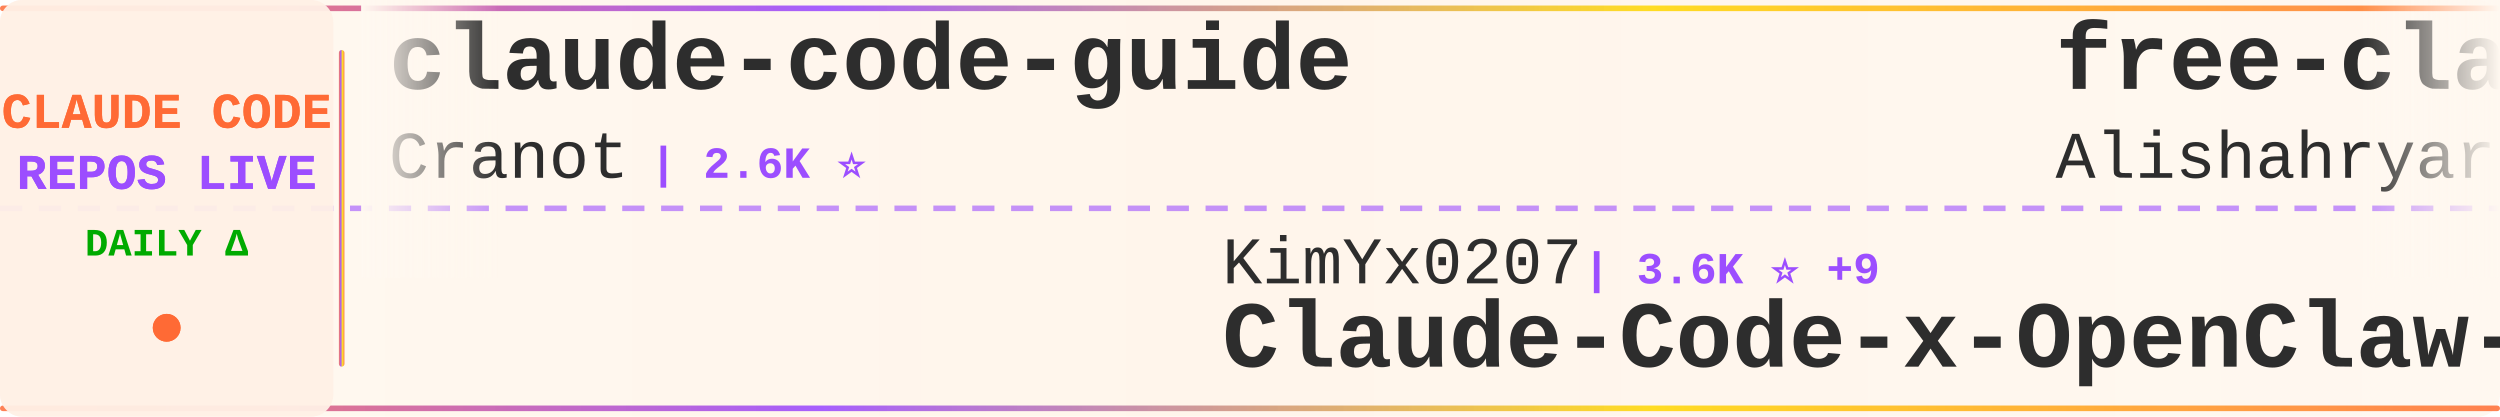
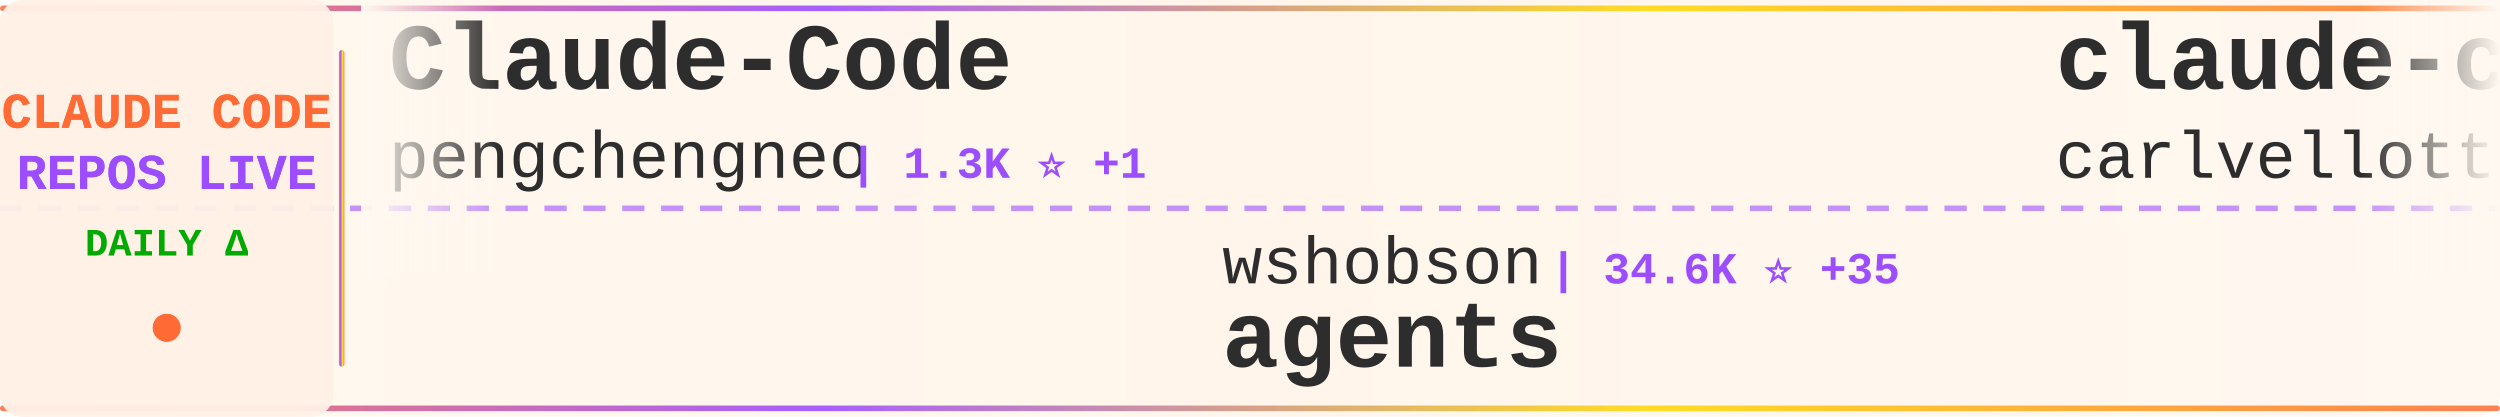
<svg xmlns="http://www.w3.org/2000/svg" width="900" height="150">
  <defs>
    <linearGradient id="tickerBg" x1="0%" y1="0%" x2="100%" y2="0%">
      <stop offset="0%" style="stop-color:#fff8f0;stop-opacity:0.98" />
      <stop offset="50%" style="stop-color:#fff5eb;stop-opacity:1" />
      <stop offset="100%" style="stop-color:#fff8f0;stop-opacity:0.98" />
    </linearGradient>
    <linearGradient id="borderGrad" x1="0%" y1="0%" x2="100%" y2="0%">
      <stop offset="0%" style="stop-color:#FF6B35;stop-opacity:0.85">
        <animate attributeName="stop-opacity" values="0.85;1;0.85" dur="2s" repeatCount="indefinite" />
      </stop>
      <stop offset="33%" style="stop-color:#9C4EFF;stop-opacity:0.9">
        <animate attributeName="stop-opacity" values="0.9;1;0.9" dur="2.2s" repeatCount="indefinite" />
      </stop>
      <stop offset="66%" style="stop-color:#FFD700;stop-opacity:0.85">
        <animate attributeName="stop-opacity" values="0.85;1;0.85" dur="1.8s" repeatCount="indefinite" />
      </stop>
      <stop offset="100%" style="stop-color:#FF6B35;stop-opacity:0.85">
        <animate attributeName="stop-opacity" values="0.85;1;0.85" dur="2s" repeatCount="indefinite" />
      </stop>
    </linearGradient>
    <filter id="textGlow">
      <feGaussianBlur stdDeviation="0.15" result="coloredBlur" />
      <feMerge>
        <feMergeNode in="coloredBlur" />
        <feMergeNode in="SourceGraphic" />
      </feMerge>
    </filter>
    <filter id="metricGlow">
      <feGaussianBlur stdDeviation="0.2" result="coloredBlur" />
      <feMerge>
        <feMergeNode in="coloredBlur" />
        <feMergeNode in="SourceGraphic" />
      </feMerge>
    </filter>
    <linearGradient id="leftFade" x1="0%" y1="0%" x2="100%" y2="0%">
      <stop offset="0%" style="stop-color:#fff8f0;stop-opacity:1" />
      <stop offset="100%" style="stop-color:#fff8f0;stop-opacity:0" />
    </linearGradient>
    <linearGradient id="rightFade" x1="0%" y1="0%" x2="100%" y2="0%">
      <stop offset="0%" style="stop-color:#fff8f0;stop-opacity:0" />
      <stop offset="100%" style="stop-color:#fff8f0;stop-opacity:1" />
    </linearGradient>
  </defs>
  <rect width="900" height="150" fill="url(#tickerBg)" rx="8" />
  <rect x="0" y="2" width="900" height="2" fill="url(#borderGrad)" rx="1" />
  <rect x="0" y="146" width="900" height="2" fill="url(#borderGrad)" rx="1" />
  <line x1="0" y1="75" x2="900" y2="75" stroke="#9C4EFF" stroke-width="2" stroke-dasharray="8 6" opacity="0.6" />
  <rect x="0" y="0" width="120" height="150" fill="#fff0e6" opacity="0.95" rx="8" />
  <text x="60" y="46" font-family="'Courier New', monospace" font-size="18" font-weight="bold" fill="#FF6B35" text-anchor="middle" filter="url(#textGlow)">
    CLAUDE CODE
  </text>
  <text x="60" y="68" font-family="'Courier New', monospace" font-size="18" font-weight="bold" fill="#9C4EFF" text-anchor="middle" filter="url(#textGlow)">
    REPOS LIVE
  </text>
  <text x="60" y="92" font-family="'Courier New', monospace" font-size="14" font-weight="bold" fill="#00aa00" text-anchor="middle">
    DAILY Δ
  </text>
  <circle cx="60" cy="118" r="5" fill="#FF6B35" filter="url(#metricGlow)">
    <animate attributeName="r" values="4;6;4" dur="1.5s" repeatCount="indefinite" />
    <animate attributeName="opacity" values="0.6;1;0.6" dur="1.5s" repeatCount="indefinite" />
  </circle>
  <rect x="122" y="18" width="2" height="114" fill="url(#borderGrad)" rx="1" />
  <clipPath id="tickerClip">
    <rect x="130" y="0" width="770" height="150" />
  </clipPath>
  <g clip-path="url(#tickerClip)">
    <g id="tickerItems">
      <animateTransform attributeName="transform" attributeType="XML" type="translate" from="0 0" to="-3000 0" dur="54s" repeatCount="indefinite" />
      <g transform="translate(0, 0)">
-         <text x="140" y="32" font-family="'Courier New', monospace" font-size="34" font-weight="bold" fill="#2d2d2d">claude-code-guide</text>
-         <text x="140" y="64" font-family="'Courier New', monospace" font-size="24" font-weight="normal" fill="#2d2d2d" opacity="1.0">Cranot</text>
-         <text x="234" y="64" font-family="'Courier New', monospace" font-size="16" font-weight="bold" fill="#9C4EFF"> | 2.6K ⭐</text>
+         <text x="140" y="32" font-family="'Courier New', monospace" font-size="34" font-weight="bold" fill="#2d2d2d">Claude-Code</text>
+         <text x="140" y="64" font-family="'Courier New', monospace" font-size="24" font-weight="normal" fill="#2d2d2d" opacity="1.0">pengchengneo</text>
+         <text x="306" y="64" font-family="'Courier New', monospace" font-size="16" font-weight="bold" fill="#9C4EFF"> | 1.3K ⭐ +1</text>
      </g>
      <g transform="translate(300, 0)">
-         <text x="140" y="102" font-family="'Courier New', monospace" font-size="24" font-weight="normal" fill="#2d2d2d" opacity="1.0">KimYx0207</text>
-         <text x="270" y="102" font-family="'Courier New', monospace" font-size="16" font-weight="bold" fill="#9C4EFF"> | 3.6K ⭐ +9</text>
-         <text x="140" y="132" font-family="'Courier New', monospace" font-size="34" font-weight="bold" fill="#2d2d2d">Claude-Code-x-OpenClaw-G...</text>
+         <text x="140" y="102" font-family="'Courier New', monospace" font-size="24" font-weight="normal" fill="#2d2d2d" opacity="1.0">wshobson</text>
+         <text x="258" y="102" font-family="'Courier New', monospace" font-size="16" font-weight="bold" fill="#9C4EFF"> | 34.6K ⭐ +35</text>
+         <text x="140" y="132" font-family="'Courier New', monospace" font-size="34" font-weight="bold" fill="#2d2d2d">agents</text>
      </g>
      <g transform="translate(600, 0)">
-         <text x="140" y="32" font-family="'Courier New', monospace" font-size="34" font-weight="bold" fill="#2d2d2d">free-claude-code</text>
-         <text x="140" y="64" font-family="'Courier New', monospace" font-size="24" font-weight="normal" fill="#2d2d2d" opacity="1.0">Alishahryar1</text>
-         <text x="306" y="64" font-family="'Courier New', monospace" font-size="16" font-weight="bold" fill="#9C4EFF"> | 19.7K ⭐ +532</text>
-       </g>
-       <g transform="translate(900, 0)">
-         <text x="140" y="102" font-family="'Courier New', monospace" font-size="24" font-weight="normal" fill="#2d2d2d" opacity="1.0">hangsman</text>
-         <text x="258" y="102" font-family="'Courier New', monospace" font-size="16" font-weight="bold" fill="#9C4EFF"> | 764 ⭐</text>
-         <text x="140" y="132" font-family="'Courier New', monospace" font-size="34" font-weight="bold" fill="#2d2d2d">claude-code-source</text>
-       </g>
-       <g transform="translate(1200, 0)">
-         <text x="140" y="32" font-family="'Courier New', monospace" font-size="34" font-weight="bold" fill="#2d2d2d">claude-code-base-action</text>
-         <text x="140" y="64" font-family="'Courier New', monospace" font-size="24" font-weight="normal" fill="#2d2d2d" opacity="1.0">anthropics</text>
-         <text x="282" y="64" font-family="'Courier New', monospace" font-size="16" font-weight="bold" fill="#9C4EFF"> | 804 ⭐ +1</text>
-       </g>
-       <g transform="translate(1500, 0)">
-         <text x="140" y="102" font-family="'Courier New', monospace" font-size="24" font-weight="normal" fill="#2d2d2d" opacity="1.0">edmund-io</text>
-         <text x="270" y="102" font-family="'Courier New', monospace" font-size="16" font-weight="bold" fill="#9C4EFF"> | 1.4K ⭐ +3</text>
-         <text x="140" y="132" font-family="'Courier New', monospace" font-size="34" font-weight="bold" fill="#2d2d2d">edmunds-claude-code</text>
-       </g>
-       <g transform="translate(1800, 0)">
        <text x="140" y="32" font-family="'Courier New', monospace" font-size="34" font-weight="bold" fill="#2d2d2d">claude-code-pm-course</text>
        <text x="140" y="64" font-family="'Courier New', monospace" font-size="24" font-weight="normal" fill="#2d2d2d" opacity="1.0">carlvellotti</text>
        <text x="306" y="64" font-family="'Courier New', monospace" font-size="16" font-weight="bold" fill="#9C4EFF"> | 1.9K ⭐ +2</text>
      </g>
+       <g transform="translate(900, 0)">
+         <text x="140" y="102" font-family="'Courier New', monospace" font-size="24" font-weight="normal" fill="#2d2d2d" opacity="1.0">Windy3f3f3f3f</text>
+         <text x="318" y="102" font-family="'Courier New', monospace" font-size="16" font-weight="bold" fill="#9C4EFF"> | 1.1K ⭐ +5</text>
+         <text x="140" y="132" font-family="'Courier New', monospace" font-size="34" font-weight="bold" fill="#2d2d2d">claude-code-from-scratch</text>
+       </g>
+       <g transform="translate(1200, 0)">
+         <text x="140" y="32" font-family="'Courier New', monospace" font-size="34" font-weight="bold" fill="#2d2d2d">claude-code-rev</text>
+         <text x="140" y="64" font-family="'Courier New', monospace" font-size="24" font-weight="normal" fill="#2d2d2d" opacity="1.0">oboard</text>
+         <text x="234" y="64" font-family="'Courier New', monospace" font-size="16" font-weight="bold" fill="#9C4EFF"> | 3.1K ⭐ +2</text>
+       </g>
+       <g transform="translate(1500, 0)">
+         <text x="140" y="102" font-family="'Courier New', monospace" font-size="24" font-weight="normal" fill="#2d2d2d" opacity="1.0">Hyper66666</text>
+         <text x="282" y="102" font-family="'Courier New', monospace" font-size="16" font-weight="bold" fill="#9C4EFF"> | 213 ⭐ +1</text>
+         <text x="140" y="132" font-family="'Courier New', monospace" font-size="34" font-weight="bold" fill="#2d2d2d">claude-code-sourcemap</text>
+       </g>
+       <g transform="translate(1800, 0)">
+         <text x="140" y="32" font-family="'Courier New', monospace" font-size="34" font-weight="bold" fill="#2d2d2d">my-claude-code-setup</text>
+         <text x="140" y="64" font-family="'Courier New', monospace" font-size="24" font-weight="normal" fill="#2d2d2d" opacity="1.0">centminmod</text>
+         <text x="282" y="64" font-family="'Courier New', monospace" font-size="16" font-weight="bold" fill="#9C4EFF"> | 2.2K ⭐ +4</text>
+       </g>
      <g transform="translate(2100, 0)">
-         <text x="140" y="102" font-family="'Courier New', monospace" font-size="24" font-weight="normal" fill="#2d2d2d" opacity="1.0">alirezarezvani</text>
-         <text x="330" y="102" font-family="'Courier New', monospace" font-size="16" font-weight="bold" fill="#9C4EFF"> | 13.4K ⭐ +83</text>
-         <text x="140" y="132" font-family="'Courier New', monospace" font-size="34" font-weight="bold" fill="#2d2d2d">claude-skills</text>
+         <text x="140" y="102" font-family="'Courier New', monospace" font-size="24" font-weight="normal" fill="#2d2d2d" opacity="1.0">snarktank</text>
+         <text x="270" y="102" font-family="'Courier New', monospace" font-size="16" font-weight="bold" fill="#9C4EFF"> | 18.3K ⭐ +66</text>
+         <text x="140" y="132" font-family="'Courier New', monospace" font-size="34" font-weight="bold" fill="#2d2d2d">ralph</text>
      </g>
      <g transform="translate(2400, 0)">
-         <text x="140" y="32" font-family="'Courier New', monospace" font-size="34" font-weight="bold" fill="#2d2d2d">claude-code-hooks-master...</text>
-         <text x="140" y="64" font-family="'Courier New', monospace" font-size="24" font-weight="normal" fill="#2d2d2d" opacity="1.0">disler</text>
-         <text x="234" y="64" font-family="'Courier New', monospace" font-size="16" font-weight="bold" fill="#9C4EFF"> | 3.6K ⭐ +3</text>
+         <text x="140" y="32" font-family="'Courier New', monospace" font-size="34" font-weight="bold" fill="#2d2d2d">claude-code-telegram</text>
+         <text x="140" y="64" font-family="'Courier New', monospace" font-size="24" font-weight="normal" fill="#2d2d2d" opacity="1.0">RichardAtCT</text>
+         <text x="294" y="64" font-family="'Courier New', monospace" font-size="16" font-weight="bold" fill="#9C4EFF"> | 2.5K ⭐ +2</text>
      </g>
      <g transform="translate(2700, 0)">
-         <text x="140" y="102" font-family="'Courier New', monospace" font-size="24" font-weight="normal" fill="#2d2d2d" opacity="1.0">Pimzino</text>
-         <text x="246" y="102" font-family="'Courier New', monospace" font-size="16" font-weight="bold" fill="#9C4EFF"> | 3.7K ⭐ +1</text>
-         <text x="140" y="132" font-family="'Courier New', monospace" font-size="34" font-weight="bold" fill="#2d2d2d">claude-code-spec-workflo...</text>
+         <text x="140" y="102" font-family="'Courier New', monospace" font-size="24" font-weight="normal" fill="#2d2d2d" opacity="1.0">JrCx7scC</text>
+         <text x="258" y="102" font-family="'Courier New', monospace" font-size="16" font-weight="bold" fill="#9C4EFF"> | 364 ⭐</text>
+         <text x="140" y="132" font-family="'Courier New', monospace" font-size="34" font-weight="bold" fill="#2d2d2d">claude-code-source</text>
      </g>
      <g transform="translate(3000, 0)">
-         <text x="140" y="32" font-family="'Courier New', monospace" font-size="34" font-weight="bold" fill="#2d2d2d">claude-code-guide</text>
-         <text x="140" y="64" font-family="'Courier New', monospace" font-size="24" font-weight="normal" fill="#2d2d2d" opacity="1.0">Cranot</text>
-         <text x="234" y="64" font-family="'Courier New', monospace" font-size="16" font-weight="bold" fill="#9C4EFF"> | 2.6K ⭐</text>
+         <text x="140" y="32" font-family="'Courier New', monospace" font-size="34" font-weight="bold" fill="#2d2d2d">Claude-Code</text>
+         <text x="140" y="64" font-family="'Courier New', monospace" font-size="24" font-weight="normal" fill="#2d2d2d" opacity="1.0">pengchengneo</text>
+         <text x="306" y="64" font-family="'Courier New', monospace" font-size="16" font-weight="bold" fill="#9C4EFF"> | 1.3K ⭐ +1</text>
      </g>
      <g transform="translate(3300, 0)">
-         <text x="140" y="102" font-family="'Courier New', monospace" font-size="24" font-weight="normal" fill="#2d2d2d" opacity="1.0">KimYx0207</text>
-         <text x="270" y="102" font-family="'Courier New', monospace" font-size="16" font-weight="bold" fill="#9C4EFF"> | 3.6K ⭐ +9</text>
-         <text x="140" y="132" font-family="'Courier New', monospace" font-size="34" font-weight="bold" fill="#2d2d2d">Claude-Code-x-OpenClaw-G...</text>
+         <text x="140" y="102" font-family="'Courier New', monospace" font-size="24" font-weight="normal" fill="#2d2d2d" opacity="1.0">wshobson</text>
+         <text x="258" y="102" font-family="'Courier New', monospace" font-size="16" font-weight="bold" fill="#9C4EFF"> | 34.6K ⭐ +35</text>
+         <text x="140" y="132" font-family="'Courier New', monospace" font-size="34" font-weight="bold" fill="#2d2d2d">agents</text>
      </g>
      <g transform="translate(3600, 0)">
-         <text x="140" y="32" font-family="'Courier New', monospace" font-size="34" font-weight="bold" fill="#2d2d2d">free-claude-code</text>
-         <text x="140" y="64" font-family="'Courier New', monospace" font-size="24" font-weight="normal" fill="#2d2d2d" opacity="1.0">Alishahryar1</text>
-         <text x="306" y="64" font-family="'Courier New', monospace" font-size="16" font-weight="bold" fill="#9C4EFF"> | 19.7K ⭐ +532</text>
+         <text x="140" y="32" font-family="'Courier New', monospace" font-size="34" font-weight="bold" fill="#2d2d2d">claude-code-pm-course</text>
+         <text x="140" y="64" font-family="'Courier New', monospace" font-size="24" font-weight="normal" fill="#2d2d2d" opacity="1.0">carlvellotti</text>
+         <text x="306" y="64" font-family="'Courier New', monospace" font-size="16" font-weight="bold" fill="#9C4EFF"> | 1.9K ⭐ +2</text>
      </g>
      <g transform="translate(3900, 0)">
-         <text x="140" y="102" font-family="'Courier New', monospace" font-size="24" font-weight="normal" fill="#2d2d2d" opacity="1.0">hangsman</text>
-         <text x="258" y="102" font-family="'Courier New', monospace" font-size="16" font-weight="bold" fill="#9C4EFF"> | 764 ⭐</text>
-         <text x="140" y="132" font-family="'Courier New', monospace" font-size="34" font-weight="bold" fill="#2d2d2d">claude-code-source</text>
+         <text x="140" y="102" font-family="'Courier New', monospace" font-size="24" font-weight="normal" fill="#2d2d2d" opacity="1.0">Windy3f3f3f3f</text>
+         <text x="318" y="102" font-family="'Courier New', monospace" font-size="16" font-weight="bold" fill="#9C4EFF"> | 1.1K ⭐ +5</text>
+         <text x="140" y="132" font-family="'Courier New', monospace" font-size="34" font-weight="bold" fill="#2d2d2d">claude-code-from-scratch</text>
      </g>
    </g>
  </g>
  <rect x="130" y="0" width="50" height="100" fill="url(#leftFade)" />
  <rect x="850" y="0" width="50" height="100" fill="url(#rightFade)" />
</svg>
